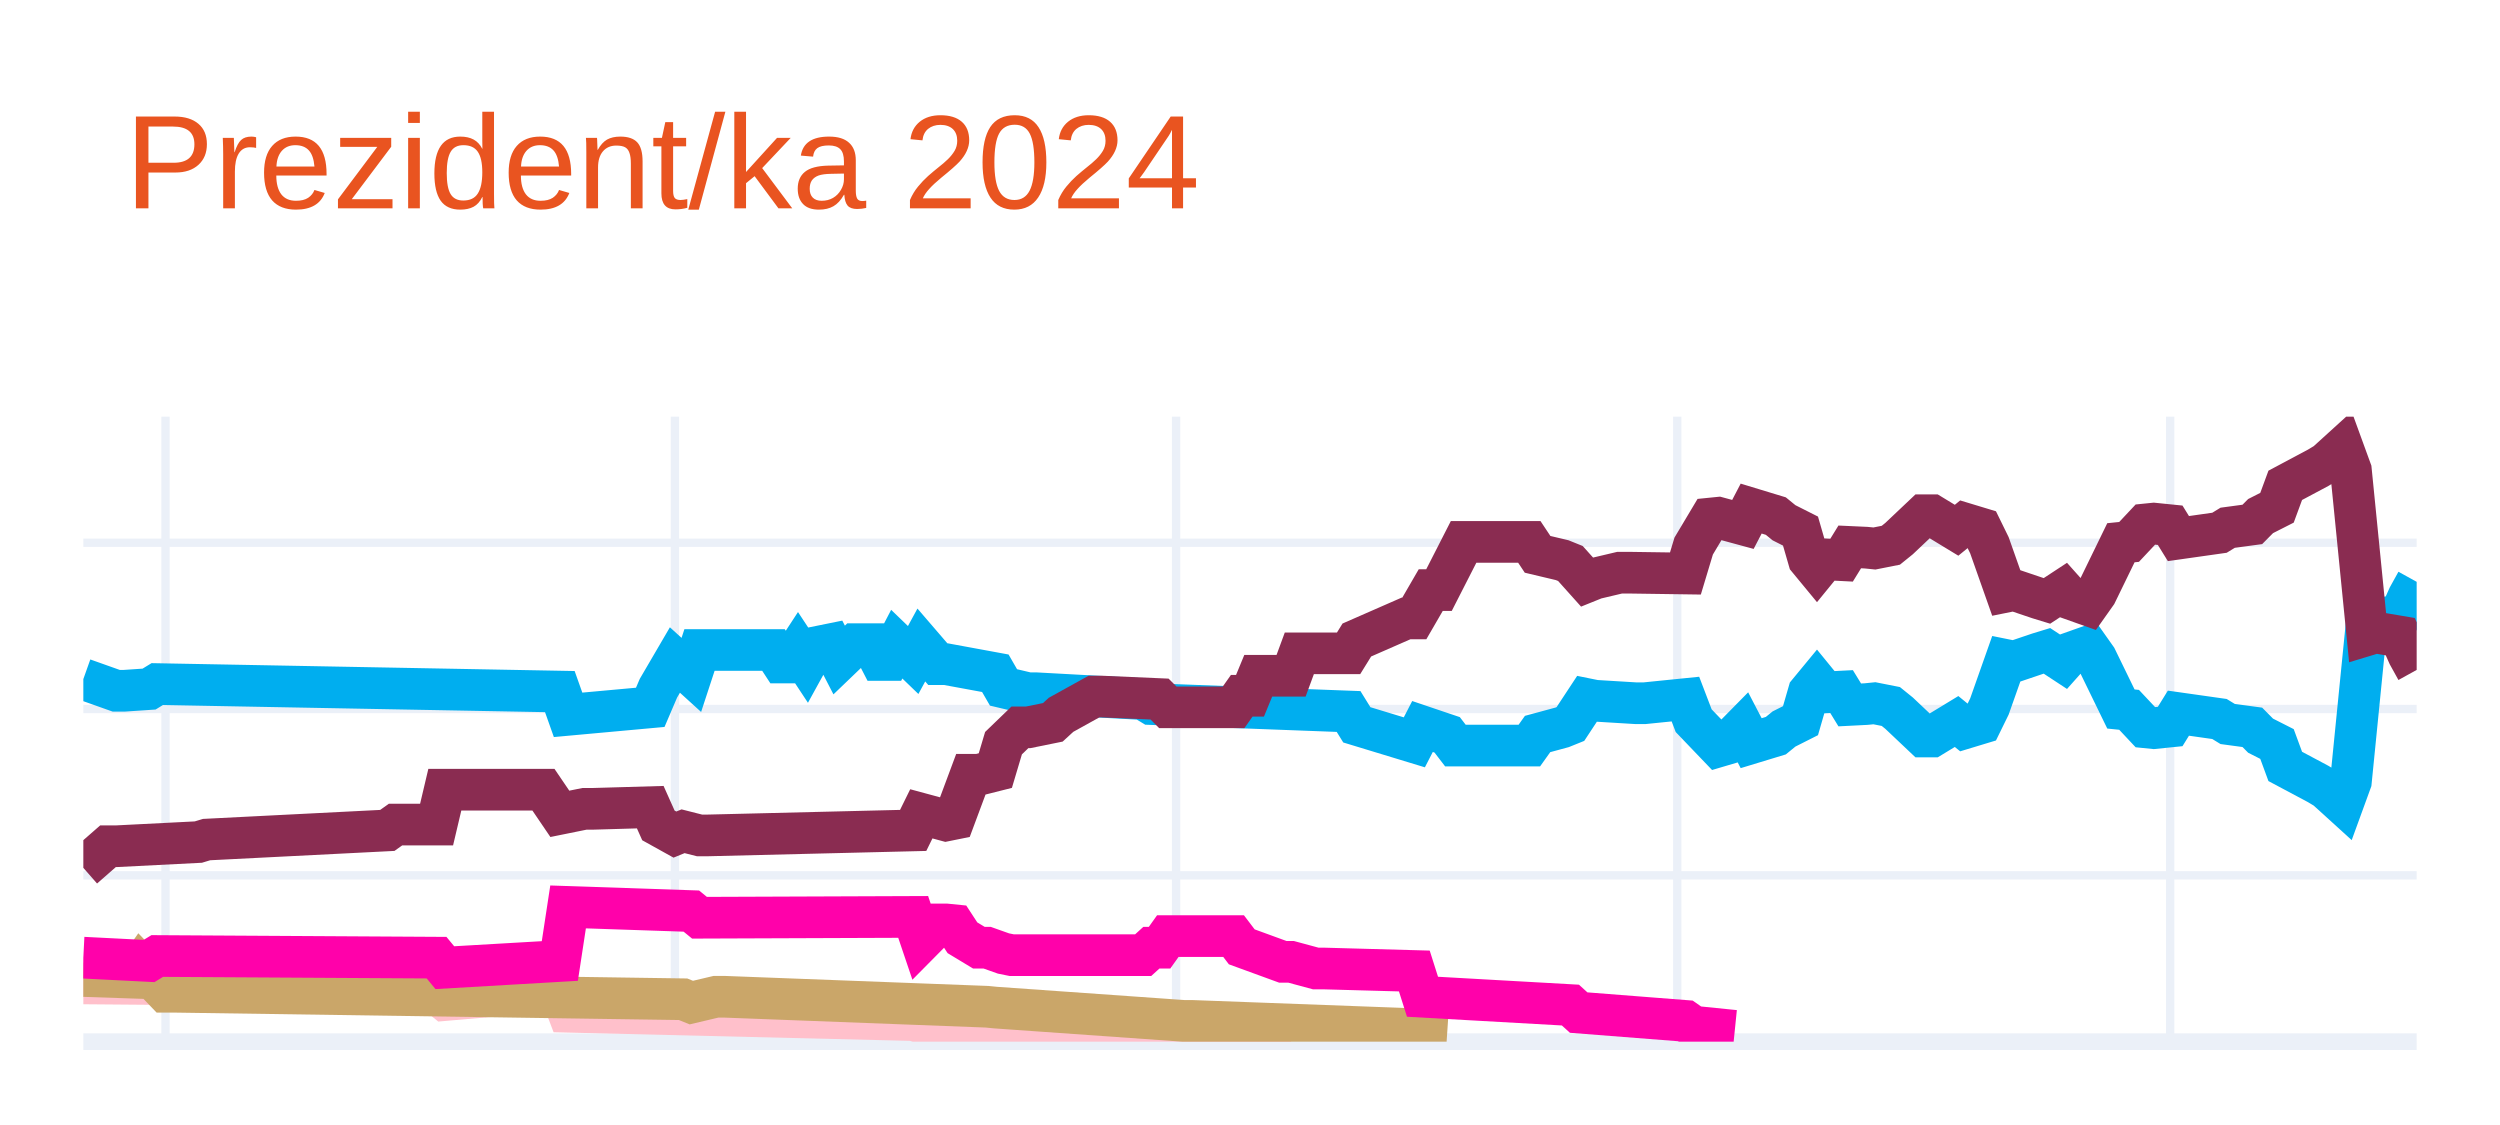
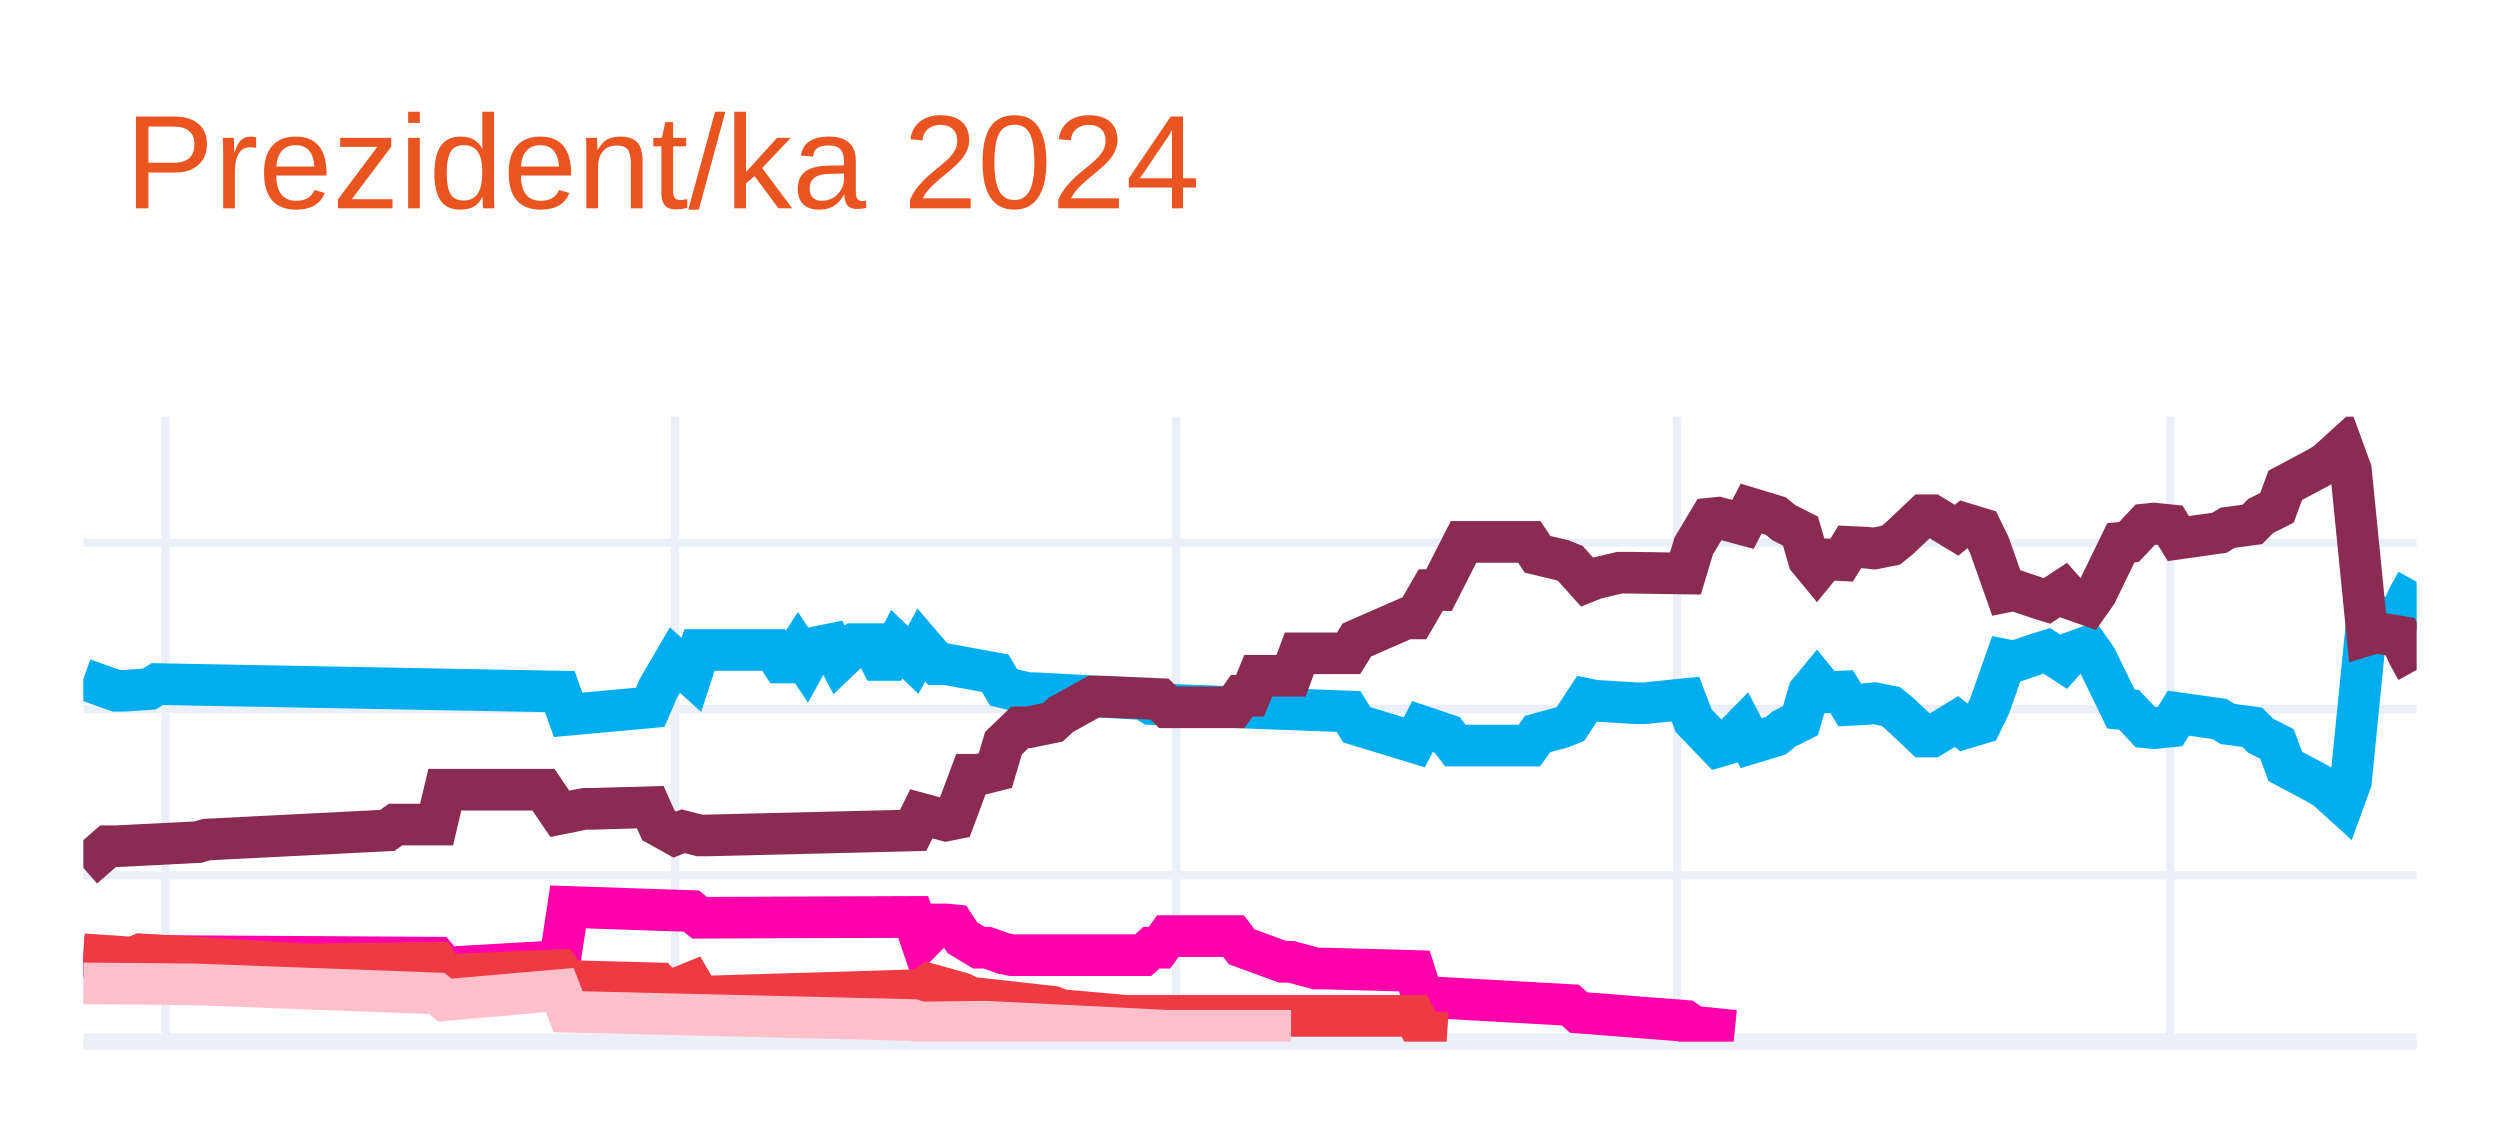
<svg xmlns="http://www.w3.org/2000/svg" class="main-svg" width="300" height="135" style="" viewBox="0 0 300 135">
  <rect x="0" y="0" width="300" height="135" style="fill: rgb(255, 255, 255); fill-opacity: 1;" />
-   <defs id="defs-efe340">
+   <defs id="defs-97b2d0">
    <g class="clips">
-       <clipPath id="clipefe340xyplot" class="plotclip">
+       <clipPath id="clip97b2d0xyplot" class="plotclip">
        <rect width="280" height="75" />
      </clipPath>
-       <clipPath class="axesclip" id="clipefe340x">
+       <clipPath class="axesclip" id="clip97b2d0x">
        <rect x="10" y="0" width="280" height="135" />
      </clipPath>
-       <clipPath class="axesclip" id="clipefe340y">
+       <clipPath class="axesclip" id="clip97b2d0y">
        <rect x="0" y="50" width="300" height="75" />
      </clipPath>
-       <clipPath class="axesclip" id="clipefe340xy">
+       <clipPath class="axesclip" id="clip97b2d0xy">
        <rect x="10" y="50" width="280" height="75" />
      </clipPath>
    </g>
    <g class="gradients" />
    <g class="patterns" />
  </defs>
  <g class="bglayer" />
  <g class="layer-below">
    <g class="imagelayer" />
    <g class="shapelayer" />
  </g>
  <g class="cartesianlayer">
    <g class="subplot xy">
      <g class="layer-subplot">
        <g class="shapelayer" />
        <g class="imagelayer" />
      </g>
      <g class="minor-gridlayer">
        <g class="x" />
        <g class="y" />
      </g>
      <g class="gridlayer">
        <g class="x">
          <path class="xgrid crisp" transform="translate(19.86,0)" d="M0,50v75" style="stroke: rgb(235, 240, 248); stroke-opacity: 1; stroke-width: 1px;" />
          <path class="xgrid crisp" transform="translate(80.99,0)" d="M0,50v75" style="stroke: rgb(235, 240, 248); stroke-opacity: 1; stroke-width: 1px;" />
          <path class="xgrid crisp" transform="translate(141.13,0)" d="M0,50v75" style="stroke: rgb(235, 240, 248); stroke-opacity: 1; stroke-width: 1px;" />
          <path class="xgrid crisp" transform="translate(201.27,0)" d="M0,50v75" style="stroke: rgb(235, 240, 248); stroke-opacity: 1; stroke-width: 1px;" />
          <path class="xgrid crisp" transform="translate(260.42,0)" d="M0,50v75" style="stroke: rgb(235, 240, 248); stroke-opacity: 1; stroke-width: 1px;" />
        </g>
        <g class="y">
          <path class="ygrid crisp" transform="translate(0,105.04)" d="M10,0h280" style="stroke: rgb(235, 240, 248); stroke-opacity: 1; stroke-width: 1px;" />
          <path class="ygrid crisp" transform="translate(0,85.08)" d="M10,0h280" style="stroke: rgb(235, 240, 248); stroke-opacity: 1; stroke-width: 1px;" />
          <path class="ygrid crisp" transform="translate(0,65.13)" d="M10,0h280" style="stroke: rgb(235, 240, 248); stroke-opacity: 1; stroke-width: 1px;" />
        </g>
      </g>
      <g class="zerolinelayer">
        <path class="yzl zl crisp" transform="translate(0,125)" d="M10,0h280" style="stroke: rgb(235, 240, 248); stroke-opacity: 1; stroke-width: 2px;" />
      </g>
      <g class="layer-between">
        <g class="shapelayer" />
        <g class="imagelayer" />
      </g>
      <path class="xlines-below" />
      <path class="ylines-below" />
      <g class="overlines-below" />
      <g class="xaxislayer-below" />
      <g class="yaxislayer-below" />
      <g class="overaxes-below" />
      <g class="overplot">
-         <g class="xy" transform="translate(10,50)" clip-path="url(#clipefe340xyplot)">
+         <g class="xy" transform="translate(10,50)" clip-path="url(#clip97b2d0xyplot)">
          <g class="scatterlayer mlayer">
-             <g class="trace scatter trace6cf966" style="stroke-miterlimit: 2; opacity: 1;">
+             <g class="trace scatter trace914e1b" style="stroke-miterlimit: 2; opacity: 1;">
              <g class="fills" />
              <g class="errorbars" />
              <g class="lines">
                <path class="js-line" d="M0,31.49L3.94,32.89L4.93,32.89L7.89,32.69L8.87,32.09L57.18,32.99L58.17,35.78L68.03,34.88L69.01,32.59L70.99,29.2L71.97,30.09L72.96,30.99L73.94,28L82.82,28L83.8,29.5L84.79,29.5L85.77,28L86.76,29.5L87.75,27.7L89.72,27.3L90.7,29.2L92.68,27.3L93.66,27.3L94.65,27.3L95.63,29.2L96.62,29.2L97.61,27.3L99.58,29.2L100.56,27.4L102.54,29.7L103.52,29.7L109.44,30.79L110.42,32.49L113.38,33.19L114.37,33.19L127.18,33.89L128.17,34.49L151.83,35.38L152.82,36.98L159.72,39.08L160.7,37.18L163.66,38.18L164.65,39.47L173.52,39.47L174.51,38.08L177.46,37.28L178.45,36.88L180.42,33.89L181.41,34.09L186.34,34.39L187.32,34.39L192.25,33.89L193.24,36.48L196.2,39.57L197.18,39.28L199.15,37.28L200.14,39.18L203.1,38.28L204.08,37.48L206.06,36.48L207.04,33.09L208.03,31.89L209.01,33.09L210.99,32.99L211.97,34.59L213.94,34.49L214.93,34.39L216.9,34.78L217.89,35.58L220.85,38.38L221.83,38.38L224.79,36.58L225.77,37.38L227.75,36.78L228.73,34.78L230.7,29.2L231.69,29.4L234.65,28.4L235.63,28.1L237.61,29.4L238.59,28.3L240.56,27.6L241.55,29L244.51,35.08L245.49,35.18L247.46,37.28L248.45,37.38L250.42,37.18L251.41,35.58L256.34,36.28L257.32,36.88L260.28,37.28L261.27,38.28L263.24,39.28L264.23,41.97L268.17,44.07L269.15,44.66L271.13,46.46L272.11,43.77L274.08,24.01L275.07,24.31L278.03,23.81L279.01,21.61L280,19.82" style="vector-effect: none; fill: none; stroke: rgb(0, 174, 239); stroke-opacity: 1; stroke-width: 5px; opacity: 1;" />
              </g>
              <g class="points" />
              <g class="text" />
            </g>
-             <g class="trace scatter tracef31e9d" style="stroke-miterlimit: 2; opacity: 1;">
+             <g class="trace scatter trace22a0df" style="stroke-miterlimit: 2; opacity: 1;">
              <g class="fills" />
              <g class="errorbars" />
              <g class="lines">
                <path class="js-line" d="M0,54.14L2.96,51.55L3.94,51.55L13.8,51.05L14.79,50.75L36.48,49.65L37.46,48.95L42.39,48.95L43.38,44.76L55.21,44.76L57.18,47.66L60.14,47.06L61.13,47.06L68.03,46.86L69.01,49.05L70.99,50.15L71.97,49.75L73.94,50.25L74.93,50.25L99.58,49.65L100.56,47.66L103.52,48.46L104.51,48.26L106.48,42.97L107.46,42.97L109.44,42.47L110.42,39.18L112.39,37.28L113.38,37.28L116.34,36.68L117.32,35.78L121.27,33.59L122.25,33.59L129.15,33.89L130.14,34.88L138.03,34.88L139.01,33.49L140,33.49L140.99,31.09L144.93,31.09L145.92,28.4L151.83,28.4L152.82,26.8L158.73,24.21L159.72,24.21L161.69,20.81L162.68,20.81L165.63,15.03L166.62,15.03L173.52,15.03L174.51,16.52L177.46,17.22L178.45,17.62L180.42,19.82L181.41,19.42L184.37,18.72L185.35,18.72L192.25,18.82L193.24,15.53L195.21,12.23L196.2,12.13L199.15,12.93L200.14,11.03L203.1,11.93L204.08,12.73L206.06,13.73L207.04,17.12L208.03,18.32L209.01,17.12L210.99,17.22L211.97,15.63L213.94,15.72L214.93,15.82L216.9,15.43L217.89,14.63L220.85,11.83L221.83,11.83L224.79,13.63L225.77,12.83L227.75,13.43L228.73,15.43L230.7,21.01L231.69,20.81L234.65,21.81L235.63,22.11L237.61,20.81L238.59,21.91L240.56,22.61L241.55,21.21L244.51,15.13L245.49,15.03L247.46,12.93L248.45,12.83L250.42,13.03L251.41,14.63L256.34,13.93L257.32,13.33L260.28,12.93L261.27,11.93L263.24,10.93L264.23,8.24L268.17,6.14L269.15,5.55L271.13,3.75L272.11,6.44L274.08,26.2L275.07,25.9L278.03,26.4L279.01,28.6L280,30.39" style="vector-effect: none; fill: none; stroke: rgb(138, 44, 81); stroke-opacity: 1; stroke-width: 5px; opacity: 1;" />
              </g>
              <g class="points" />
              <g class="text" />
            </g>
-             <g class="trace scatter trace4a3ab7" style="stroke-miterlimit: 2; opacity: 1;">
+             <g class="trace scatter trace67470c" style="stroke-miterlimit: 2; opacity: 1;">
+               <g class="fills" />
+               <g class="errorbars" />
+               <g class="lines">
+                 <path class="js-line" d="M0,64.92L7.89,65.32L8.87,64.72L42.39,64.92L43.38,66.12L57.18,65.32L58.17,58.83L72.96,59.33L73.94,60.13L99.58,60.03L100.56,62.93L102.54,60.93L103.52,60.93L104.51,61.03L105.49,62.53L107.46,63.72L108.45,63.72L110.42,64.42L111.41,64.62L127.18,64.62L128.17,63.72L129.15,63.72L130.14,62.33L138.03,62.33L139.01,63.62L143.94,65.42L144.93,65.42L147.89,66.22L148.87,66.22L159.72,66.52L160.7,69.61L178.45,70.61L179.44,71.51L192.25,72.51L193.24,73.2L198.17,73.7" style="vector-effect: none; fill: none; stroke: rgb(255, 1, 170); stroke-opacity: 1; stroke-width: 5px; opacity: 1;" />
+               </g>
+               <g class="points" />
+               <g class="text" />
+             </g>
+             <g class="trace scatter tracedf95ae" style="stroke-miterlimit: 2; opacity: 1;">
+               <g class="fills" />
+               <g class="errorbars" />
+               <g class="lines">
+                 <path class="js-line" d="M0,64.52L5.92,64.92L6.9,64.52L26.62,65.72L27.61,65.72L42.39,65.52L43.38,67.02L57.18,66.42L58.17,67.72L69.01,68.01L70,69.11L72.96,67.91L73.94,69.61L100.56,68.81L101.55,68.11L105.49,69.21L106.48,69.71L116.34,70.81L117.32,71.21L125.21,71.91L126.2,71.91L159.72,71.91L160.7,73.8L163.66,74" style="vector-effect: none; fill: none; stroke: rgb(238, 58, 67); stroke-opacity: 1; stroke-width: 5px; opacity: 1;" />
+               </g>
+               <g class="points" />
+               <g class="text" />
+             </g>
+             <g class="trace scatter trace438336" style="stroke-miterlimit: 2; opacity: 1;">
              <g class="fills" />
              <g class="errorbars" />
              <g class="lines">
                <path class="js-line" d="M0,68.01L11.83,68.11L12.82,68.11L42.39,69.21L43.38,70.01L57.18,68.81L58.17,71.41L99.58,72.41L100.56,72.7L107.46,72.61L108.45,72.61L130.14,73.7L132.11,73.7L144.93,73.7" style="vector-effect: none; fill: none; stroke: rgb(255, 192, 203); stroke-opacity: 1; stroke-width: 5px; opacity: 1;" />
-               </g>
-               <g class="points" />
-               <g class="text" />
-             </g>
-             <g class="trace scatter trace68f775" style="stroke-miterlimit: 2; opacity: 1;">
-               <g class="fills" />
-               <g class="errorbars" />
-               <g class="lines">
-                 <path class="js-line" d="M0,67.12L5.92,67.32L6.9,65.92L9.86,69.01L10.85,69.01L71.97,69.91L72.96,70.31L75.92,69.61L76.9,69.61L108.45,70.81L109.44,70.91L132.11,72.51L133.1,72.51L159.72,73.5L160.7,73.8L163.66,74" style="vector-effect: none; fill: none; stroke: rgb(202, 166, 105); stroke-opacity: 1; stroke-width: 5px; opacity: 1;" />
-               </g>
-               <g class="points" />
-               <g class="text" />
-             </g>
-             <g class="trace scatter trace033bd4" style="stroke-miterlimit: 2; opacity: 1;">
-               <g class="fills" />
-               <g class="errorbars" />
-               <g class="lines">
-                 <path class="js-line" d="M0,64.92L7.89,65.32L8.87,64.72L42.39,64.92L43.38,66.12L57.18,65.32L58.17,58.83L72.96,59.33L73.94,60.13L99.58,60.03L100.56,62.93L102.54,60.93L103.52,60.93L104.51,61.03L105.49,62.53L107.46,63.72L108.45,63.72L110.42,64.42L111.41,64.62L127.18,64.62L128.17,63.72L129.15,63.72L130.14,62.33L138.03,62.33L139.01,63.62L143.94,65.42L144.93,65.42L147.89,66.22L148.87,66.22L159.72,66.52L160.7,69.61L178.45,70.61L179.44,71.51L192.25,72.51L193.24,73.2L198.17,73.7" style="vector-effect: none; fill: none; stroke: rgb(255, 1, 170); stroke-opacity: 1; stroke-width: 5px; opacity: 1;" />
              </g>
              <g class="points" />
              <g class="text" />
            </g>
          </g>
        </g>
      </g>
      <path class="xlines-above crisp" d="M0,0" style="fill: none;" />
      <path class="ylines-above crisp" d="M0,0" style="fill: none;" />
      <g class="overlines-above" />
      <g class="xaxislayer-above" />
      <g class="yaxislayer-above" />
      <g class="overaxes-above" />
    </g>
  </g>
  <g class="polarlayer" />
  <g class="smithlayer" />
  <g class="ternarylayer" />
  <g class="geolayer" />
  <g class="funnelarealayer" />
  <g class="pielayer" />
  <g class="iciclelayer" />
  <g class="treemaplayer" />
  <g class="sunburstlayer" />
  <g class="glimages" />
-   <defs id="topdefs-efe340">
+   <defs id="topdefs-97b2d0">
    <g class="clips" />
  </defs>
  <g class="layer-above">
    <g class="imagelayer" />
    <g class="shapelayer" />
  </g>
  <g class="infolayer">
    <g class="g-gtitle">
      <text class="gtitle" x="15" y="25" text-anchor="start" dy="0em" style="opacity: 1; font-family: Ubuntu, verdana, arial, sans-serif; font-size: 16px; fill: rgb(233, 84, 32); fill-opacity: 1; white-space: pre;">Prezident/ka 2024</text>
    </g>
    <g class="g-xtitle" />
    <g class="g-ytitle" />
  </g>
</svg>
